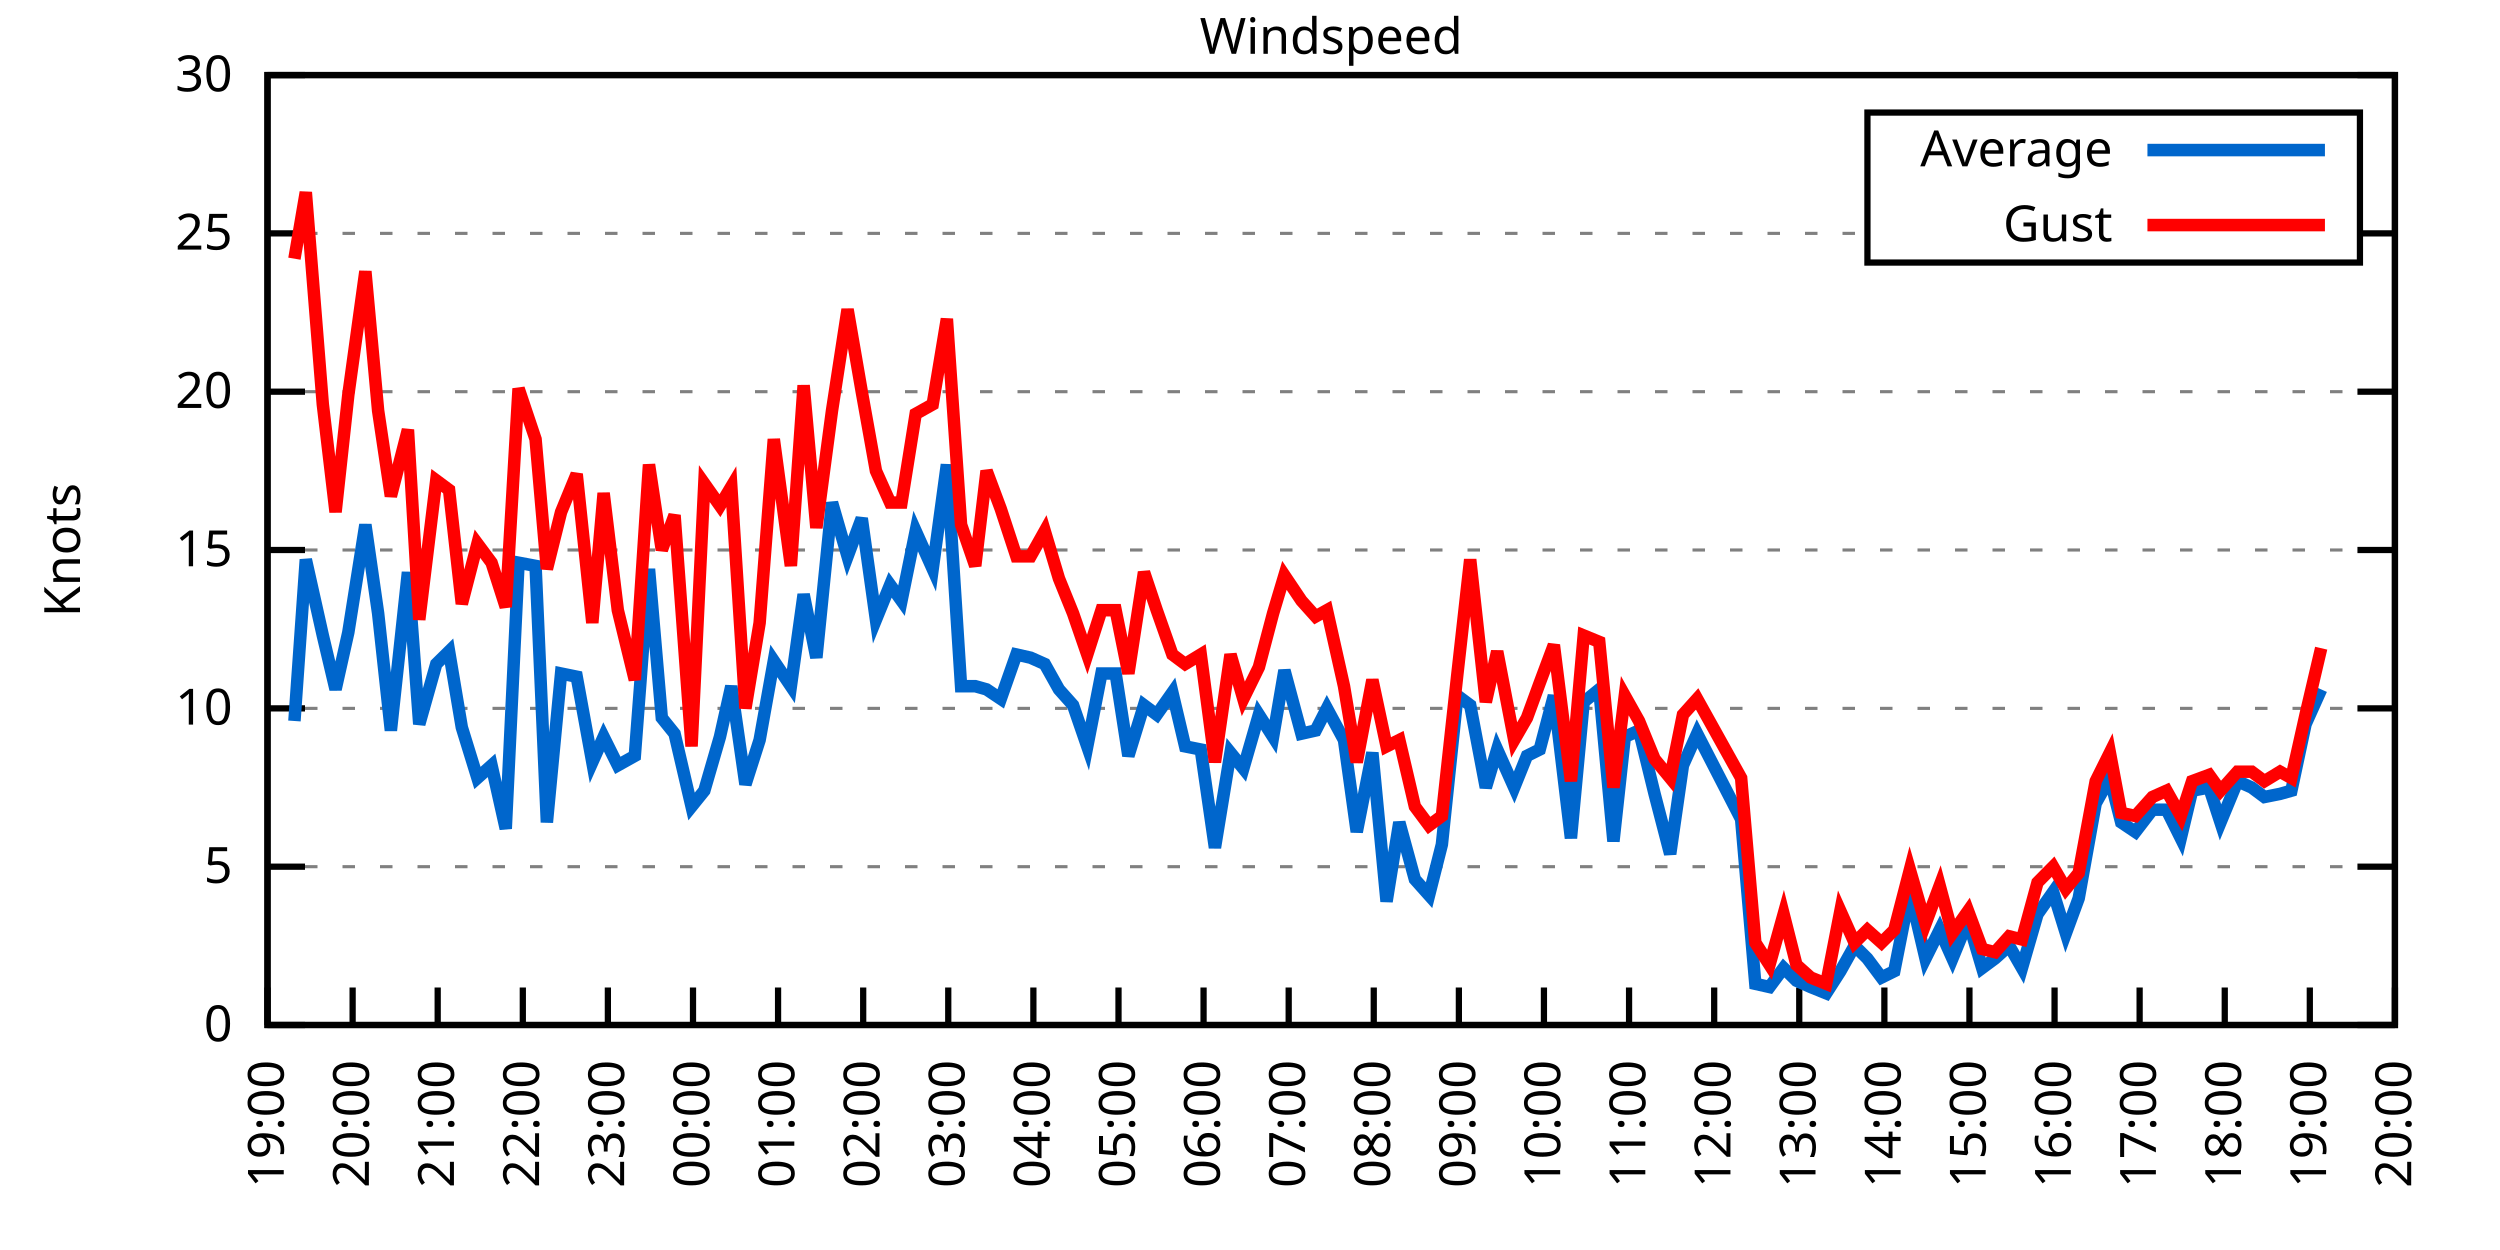
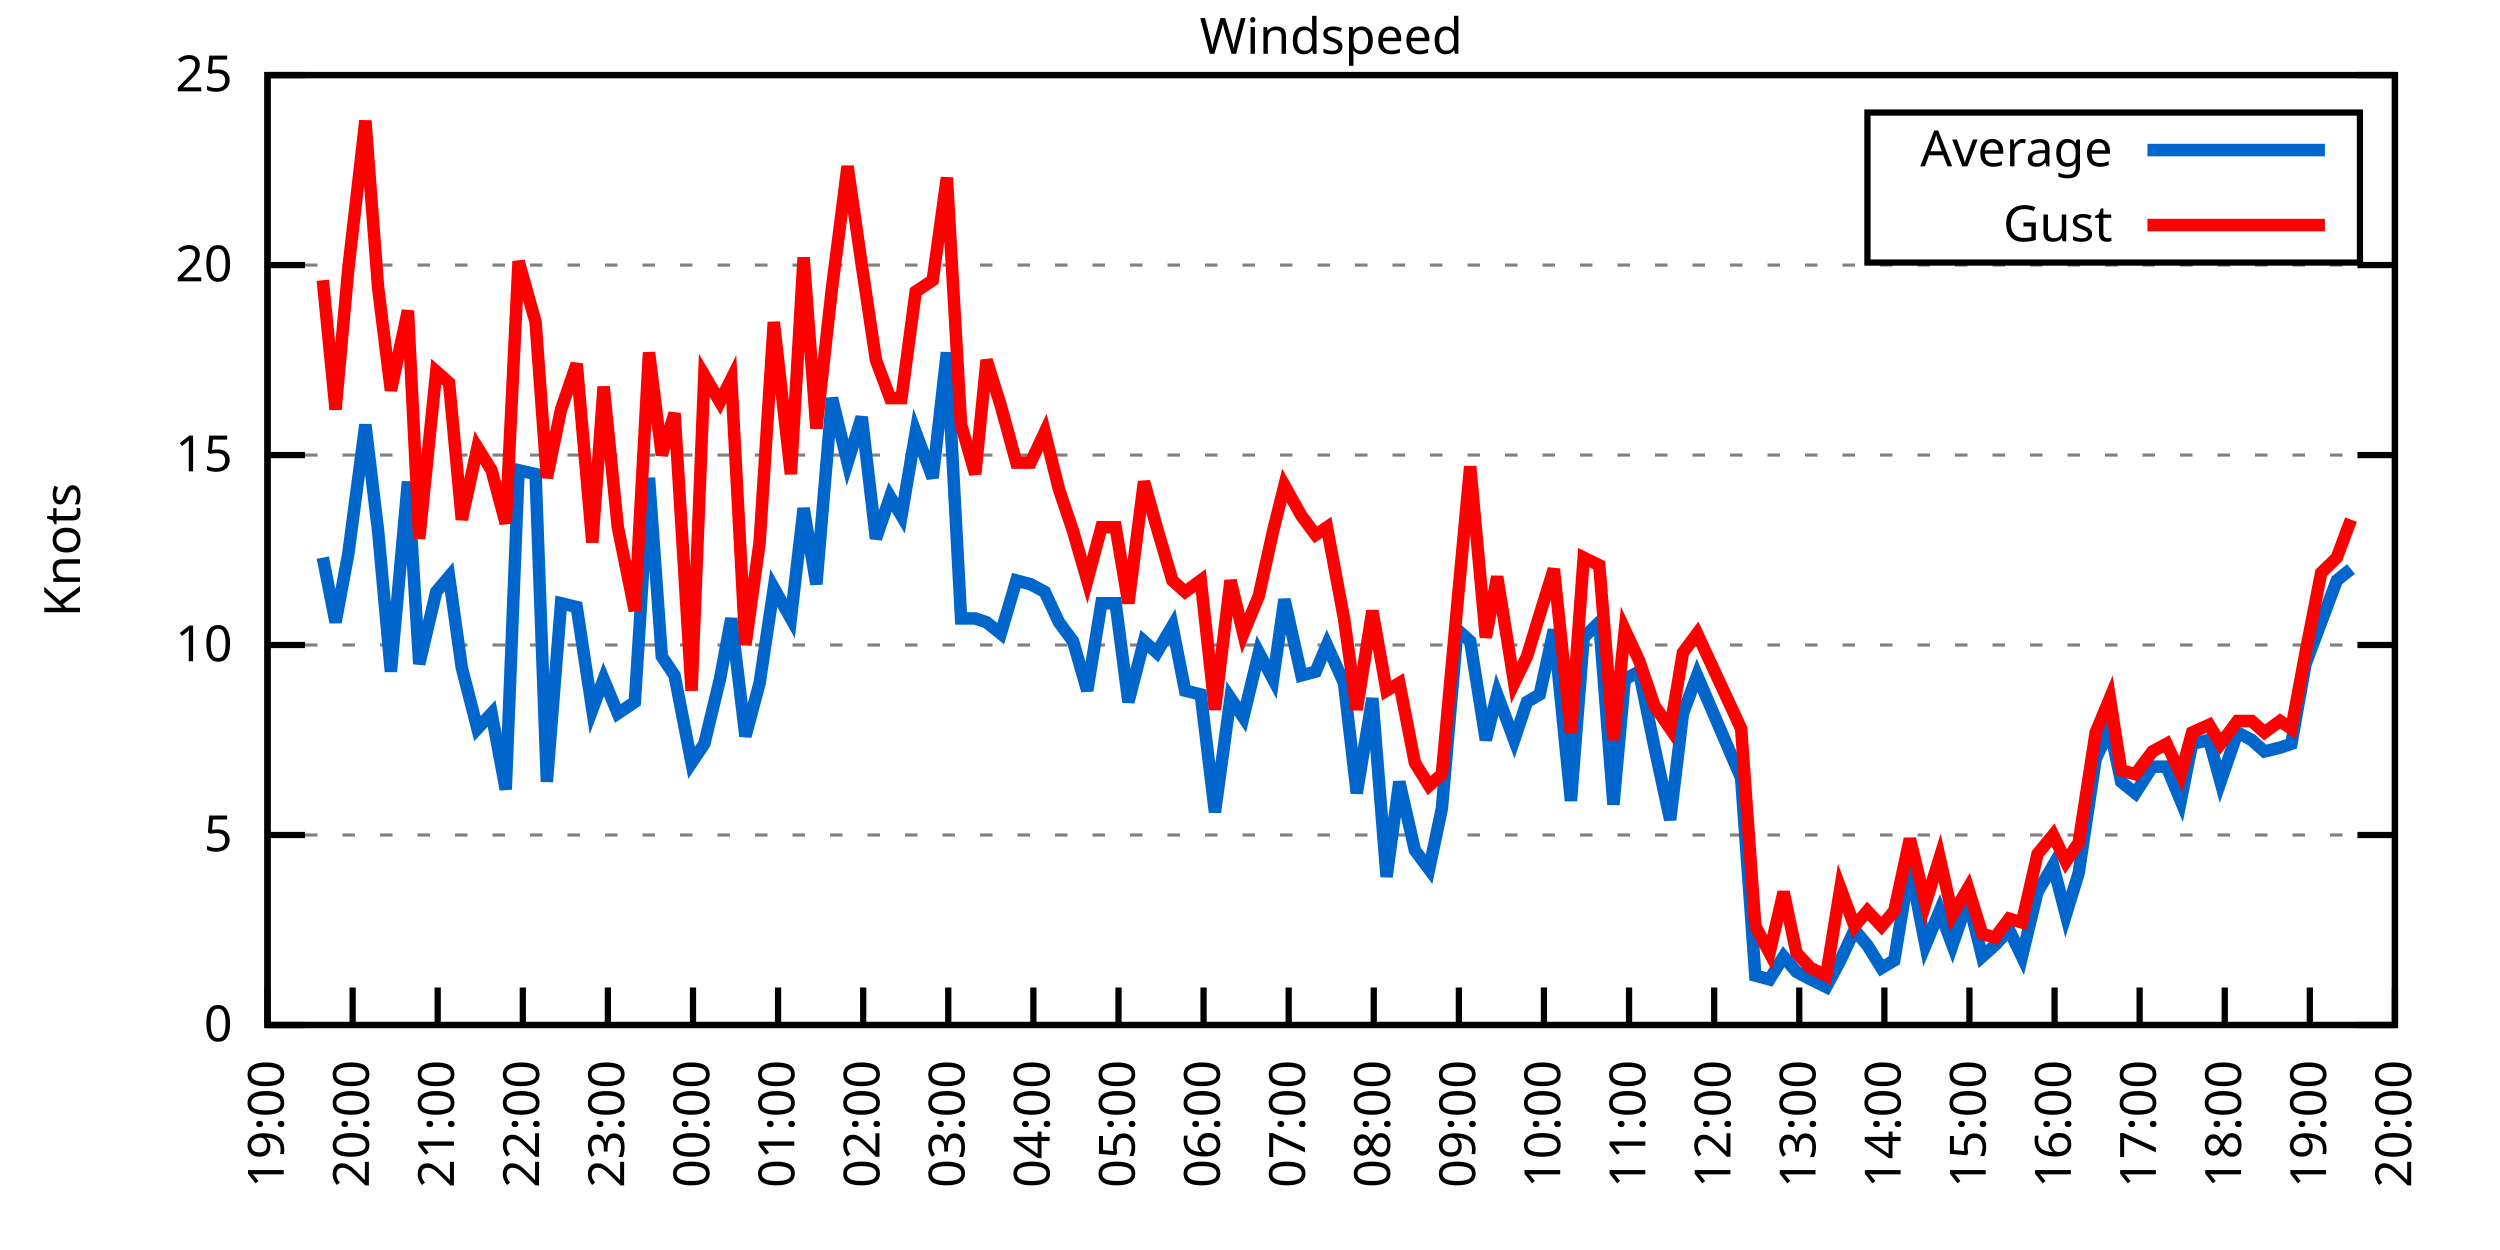
<svg xmlns="http://www.w3.org/2000/svg" xmlns:xlink="http://www.w3.org/1999/xlink" width="400" height="200" viewBox="0 0 400 200">
  <g id="gnuplot_canvas">
    <rect x="0" y="0" width="400" height="200" fill="none" />
    <defs>
      <circle id="gpDot" r="0.5" stroke-width="0.5" stroke="currentColor" />
      <path id="gpPt0" stroke-width="0.333" stroke="currentColor" d="M-1,0 h2 M0,-1 v2" />
      <path id="gpPt1" stroke-width="0.333" stroke="currentColor" d="M-1,-1 L1,1 M1,-1 L-1,1" />
      <path id="gpPt2" stroke-width="0.333" stroke="currentColor" d="M-1,0 L1,0 M0,-1 L0,1 M-1,-1 L1,1 M-1,1 L1,-1" />
      <rect id="gpPt3" stroke-width="0.333" stroke="currentColor" x="-1" y="-1" width="2" height="2" />
      <rect id="gpPt4" stroke-width="0.333" stroke="currentColor" fill="currentColor" x="-1" y="-1" width="2" height="2" />
      <circle id="gpPt5" stroke-width="0.333" stroke="currentColor" cx="0" cy="0" r="1" />
      <use xlink:href="#gpPt5" id="gpPt6" fill="currentColor" stroke="none" />
      <path id="gpPt7" stroke-width="0.333" stroke="currentColor" d="M0,-1.33 L-1.33,0.67 L1.33,0.67 z" />
      <use xlink:href="#gpPt7" id="gpPt8" fill="currentColor" stroke="none" />
      <use xlink:href="#gpPt7" id="gpPt9" stroke="currentColor" transform="rotate(180)" />
      <use xlink:href="#gpPt9" id="gpPt10" fill="currentColor" stroke="none" />
      <use xlink:href="#gpPt3" id="gpPt11" stroke="currentColor" transform="rotate(45)" />
      <use xlink:href="#gpPt11" id="gpPt12" fill="currentColor" stroke="none" />
      <path id="gpPt13" stroke-width="0.333" stroke="currentColor" d="M0,1.330 L1.265,0.411 L0.782,-1.067 L-0.782,-1.076 L-1.265,0.411 z" />
      <use xlink:href="#gpPt13" id="gpPt14" fill="currentColor" stroke="none" />
      <filter id="textbox" filterUnits="objectBoundingBox" x="0" y="0" height="1" width="1">
        <feFlood flood-color="white" flood-opacity="1" result="bgnd" />
        <feComposite in="SourceGraphic" in2="bgnd" operator="atop" />
      </filter>
      <filter id="greybox" filterUnits="objectBoundingBox" x="0" y="0" height="1" width="1">
        <feFlood flood-color="lightgrey" flood-opacity="1" result="grey" />
        <feComposite in="SourceGraphic" in2="grey" operator="atop" />
      </filter>
    </defs>
    <g fill="none" color="white" stroke="currentColor" stroke-width="1.00" stroke-linecap="butt" stroke-linejoin="miter">
</g>
    <g fill="none" color="black" stroke="currentColor" stroke-width="1.00" stroke-linecap="butt" stroke-linejoin="miter">
      <g stroke="none" shape-rendering="crispEdges">
        <polygon fill="rgb(255, 255, 255)" points="42.80,164.00 383.18,164.00 383.18,12.02 42.80,12.02 " />
      </g>
    </g>
    <g fill="none" color="black" stroke="currentColor" stroke-width="1.00" stroke-linecap="butt" stroke-linejoin="miter">
</g>
    <g fill="none" color="black" stroke="black" stroke-width="0.50" stroke-linecap="butt" stroke-linejoin="miter">
</g>
    <g fill="none" color="gray" stroke="currentColor" stroke-width="0.50" stroke-linecap="butt" stroke-linejoin="miter">
      <path stroke="gray" stroke-dasharray="2,4" class="gridline" d="M42.80,164.00 L383.19,164.00  " />
    </g>
    <g fill="none" color="gray" stroke="gray" stroke-width="1.00" stroke-linecap="butt" stroke-linejoin="miter">
</g>
    <g fill="none" color="black" stroke="currentColor" stroke-width="1.00" stroke-linecap="butt" stroke-linejoin="miter">
      <path stroke="black" d="M42.80,164.00 L48.80,164.00 M383.19,164.00 L377.19,164.00  " />
      <g transform="translate(37.20,166.60)" stroke="none" fill="black" font-family="Sans" font-size="8.00" text-anchor="end">
        <text>
          <tspan font-family="Sans"> 0</tspan>
        </text>
      </g>
    </g>
    <g fill="none" color="black" stroke="currentColor" stroke-width="1.00" stroke-linecap="butt" stroke-linejoin="miter">
</g>
    <g fill="none" color="black" stroke="black" stroke-width="0.50" stroke-linecap="butt" stroke-linejoin="miter">
</g>
    <g fill="none" color="gray" stroke="currentColor" stroke-width="0.50" stroke-linecap="butt" stroke-linejoin="miter">
-       <path stroke="gray" stroke-dasharray="2,4" class="gridline" d="M42.80,138.67 L383.19,138.67  " />
-     </g>
-     <g fill="none" color="gray" stroke="gray" stroke-width="1.00" stroke-linecap="butt" stroke-linejoin="miter">
- </g>
-     <g fill="none" color="black" stroke="currentColor" stroke-width="1.00" stroke-linecap="butt" stroke-linejoin="miter">
-       <path stroke="black" d="M42.80,138.67 L48.80,138.67 M383.19,138.67 L377.19,138.67  " />
-       <g transform="translate(37.20,141.27)" stroke="none" fill="black" font-family="Sans" font-size="8.00" text-anchor="end">
+       <path stroke="gray" stroke-dasharray="2,4" class="gridline" d="M42.80,133.60 L383.19,133.60  " />
+     </g>
+     <g fill="none" color="gray" stroke="gray" stroke-width="1.00" stroke-linecap="butt" stroke-linejoin="miter">
+ </g>
+     <g fill="none" color="black" stroke="currentColor" stroke-width="1.00" stroke-linecap="butt" stroke-linejoin="miter">
+       <path stroke="black" d="M42.80,133.60 L48.80,133.60 M383.19,133.60 L377.19,133.60  " />
+       <g transform="translate(37.20,136.20)" stroke="none" fill="black" font-family="Sans" font-size="8.00" text-anchor="end">
        <text>
          <tspan font-family="Sans"> 5</tspan>
        </text>
      </g>
    </g>
    <g fill="none" color="black" stroke="currentColor" stroke-width="1.00" stroke-linecap="butt" stroke-linejoin="miter">
</g>
    <g fill="none" color="black" stroke="black" stroke-width="0.50" stroke-linecap="butt" stroke-linejoin="miter">
</g>
    <g fill="none" color="gray" stroke="currentColor" stroke-width="0.50" stroke-linecap="butt" stroke-linejoin="miter">
-       <path stroke="gray" stroke-dasharray="2,4" class="gridline" d="M42.80,113.34 L383.19,113.34  " />
-     </g>
-     <g fill="none" color="gray" stroke="gray" stroke-width="1.00" stroke-linecap="butt" stroke-linejoin="miter">
- </g>
-     <g fill="none" color="black" stroke="currentColor" stroke-width="1.00" stroke-linecap="butt" stroke-linejoin="miter">
-       <path stroke="black" d="M42.80,113.34 L48.80,113.34 M383.19,113.34 L377.19,113.34  " />
-       <g transform="translate(37.20,115.94)" stroke="none" fill="black" font-family="Sans" font-size="8.00" text-anchor="end">
+       <path stroke="gray" stroke-dasharray="2,4" class="gridline" d="M42.80,103.20 L383.19,103.20  " />
+     </g>
+     <g fill="none" color="gray" stroke="gray" stroke-width="1.00" stroke-linecap="butt" stroke-linejoin="miter">
+ </g>
+     <g fill="none" color="black" stroke="currentColor" stroke-width="1.00" stroke-linecap="butt" stroke-linejoin="miter">
+       <path stroke="black" d="M42.80,103.20 L48.80,103.20 M383.19,103.20 L377.19,103.20  " />
+       <g transform="translate(37.20,105.80)" stroke="none" fill="black" font-family="Sans" font-size="8.00" text-anchor="end">
        <text>
          <tspan font-family="Sans"> 10</tspan>
        </text>
      </g>
    </g>
    <g fill="none" color="black" stroke="currentColor" stroke-width="1.00" stroke-linecap="butt" stroke-linejoin="miter">
</g>
    <g fill="none" color="black" stroke="black" stroke-width="0.50" stroke-linecap="butt" stroke-linejoin="miter">
</g>
    <g fill="none" color="gray" stroke="currentColor" stroke-width="0.50" stroke-linecap="butt" stroke-linejoin="miter">
-       <path stroke="gray" stroke-dasharray="2,4" class="gridline" d="M42.80,88.00 L383.19,88.00  " />
-     </g>
-     <g fill="none" color="gray" stroke="gray" stroke-width="1.00" stroke-linecap="butt" stroke-linejoin="miter">
- </g>
-     <g fill="none" color="black" stroke="currentColor" stroke-width="1.00" stroke-linecap="butt" stroke-linejoin="miter">
-       <path stroke="black" d="M42.80,88.00 L48.80,88.00 M383.19,88.00 L377.19,88.00  " />
-       <g transform="translate(37.20,90.60)" stroke="none" fill="black" font-family="Sans" font-size="8.00" text-anchor="end">
+       <path stroke="gray" stroke-dasharray="2,4" class="gridline" d="M42.80,72.81 L383.19,72.81  " />
+     </g>
+     <g fill="none" color="gray" stroke="gray" stroke-width="1.00" stroke-linecap="butt" stroke-linejoin="miter">
+ </g>
+     <g fill="none" color="black" stroke="currentColor" stroke-width="1.00" stroke-linecap="butt" stroke-linejoin="miter">
+       <path stroke="black" d="M42.80,72.81 L48.80,72.81 M383.19,72.81 L377.19,72.81  " />
+       <g transform="translate(37.20,75.41)" stroke="none" fill="black" font-family="Sans" font-size="8.00" text-anchor="end">
        <text>
          <tspan font-family="Sans"> 15</tspan>
        </text>
      </g>
    </g>
    <g fill="none" color="black" stroke="currentColor" stroke-width="1.00" stroke-linecap="butt" stroke-linejoin="miter">
</g>
    <g fill="none" color="black" stroke="black" stroke-width="0.50" stroke-linecap="butt" stroke-linejoin="miter">
</g>
    <g fill="none" color="gray" stroke="currentColor" stroke-width="0.50" stroke-linecap="butt" stroke-linejoin="miter">
-       <path stroke="gray" stroke-dasharray="2,4" class="gridline" d="M42.80,62.67 L383.19,62.67  " />
-     </g>
-     <g fill="none" color="gray" stroke="gray" stroke-width="1.00" stroke-linecap="butt" stroke-linejoin="miter">
- </g>
-     <g fill="none" color="black" stroke="currentColor" stroke-width="1.00" stroke-linecap="butt" stroke-linejoin="miter">
-       <path stroke="black" d="M42.80,62.67 L48.80,62.67 M383.19,62.67 L377.19,62.67  " />
-       <g transform="translate(37.20,65.27)" stroke="none" fill="black" font-family="Sans" font-size="8.00" text-anchor="end">
+       <path stroke="gray" stroke-dasharray="2,4" class="gridline" d="M42.80,42.41 L383.19,42.41  " />
+     </g>
+     <g fill="none" color="gray" stroke="gray" stroke-width="1.00" stroke-linecap="butt" stroke-linejoin="miter">
+ </g>
+     <g fill="none" color="black" stroke="currentColor" stroke-width="1.00" stroke-linecap="butt" stroke-linejoin="miter">
+       <path stroke="black" d="M42.80,42.41 L48.80,42.41 M383.19,42.41 L377.19,42.41  " />
+       <g transform="translate(37.20,45.01)" stroke="none" fill="black" font-family="Sans" font-size="8.00" text-anchor="end">
        <text>
          <tspan font-family="Sans"> 20</tspan>
-         </text>
-       </g>
-     </g>
-     <g fill="none" color="black" stroke="currentColor" stroke-width="1.00" stroke-linecap="butt" stroke-linejoin="miter">
- </g>
-     <g fill="none" color="black" stroke="black" stroke-width="0.50" stroke-linecap="butt" stroke-linejoin="miter">
- </g>
-     <g fill="none" color="gray" stroke="currentColor" stroke-width="0.50" stroke-linecap="butt" stroke-linejoin="miter">
-       <path stroke="gray" stroke-dasharray="2,4" class="gridline" d="M42.80,37.34 L298.79,37.34 M377.59,37.34 L383.19,37.34  " />
-     </g>
-     <g fill="none" color="gray" stroke="gray" stroke-width="1.00" stroke-linecap="butt" stroke-linejoin="miter">
- </g>
-     <g fill="none" color="black" stroke="currentColor" stroke-width="1.00" stroke-linecap="butt" stroke-linejoin="miter">
-       <path stroke="black" d="M42.80,37.34 L48.80,37.34 M383.19,37.34 L377.19,37.34  " />
-       <g transform="translate(37.20,39.94)" stroke="none" fill="black" font-family="Sans" font-size="8.00" text-anchor="end">
-         <text>
-           <tspan font-family="Sans"> 25</tspan>
        </text>
      </g>
    </g>
    <g fill="none" color="black" stroke="currentColor" stroke-width="1.00" stroke-linecap="butt" stroke-linejoin="miter">
</g>
    <g fill="none" color="black" stroke="black" stroke-width="0.50" stroke-linecap="butt" stroke-linejoin="miter">
</g>
    <g fill="none" color="gray" stroke="currentColor" stroke-width="0.50" stroke-linecap="butt" stroke-linejoin="miter">
      <path stroke="gray" stroke-dasharray="2,4" class="gridline" d="M42.80,12.01 L383.19,12.01  " />
    </g>
    <g fill="none" color="gray" stroke="gray" stroke-width="1.00" stroke-linecap="butt" stroke-linejoin="miter">
</g>
    <g fill="none" color="black" stroke="currentColor" stroke-width="1.00" stroke-linecap="butt" stroke-linejoin="miter">
      <path stroke="black" d="M42.80,12.01 L48.80,12.01 M383.19,12.01 L377.19,12.01  " />
      <g transform="translate(37.20,14.61)" stroke="none" fill="black" font-family="Sans" font-size="8.00" text-anchor="end">
        <text>
-           <tspan font-family="Sans"> 30</tspan>
+           <tspan font-family="Sans"> 25</tspan>
        </text>
      </g>
    </g>
    <g fill="none" color="black" stroke="currentColor" stroke-width="1.00" stroke-linecap="butt" stroke-linejoin="miter">
      <path stroke="black" d="M42.80,164.00 L42.80,158.00  " />
      <g transform="translate(45.40,169.60) rotate(270.00)" stroke="none" fill="black" font-family="Sans" font-size="8.00" text-anchor="end">
        <text>
          <tspan font-family="Sans">19:00</tspan>
        </text>
      </g>
    </g>
    <g fill="none" color="black" stroke="currentColor" stroke-width="1.00" stroke-linecap="butt" stroke-linejoin="miter">
      <path stroke="black" d="M56.42,164.00 L56.42,158.00  " />
      <g transform="translate(59.02,169.60) rotate(270.00)" stroke="none" fill="black" font-family="Sans" font-size="8.00" text-anchor="end">
        <text>
          <tspan font-family="Sans">20:00</tspan>
        </text>
      </g>
    </g>
    <g fill="none" color="black" stroke="currentColor" stroke-width="1.00" stroke-linecap="butt" stroke-linejoin="miter">
      <path stroke="black" d="M70.03,164.00 L70.03,158.00  " />
      <g transform="translate(72.63,169.60) rotate(270.00)" stroke="none" fill="black" font-family="Sans" font-size="8.00" text-anchor="end">
        <text>
          <tspan font-family="Sans">21:00</tspan>
        </text>
      </g>
    </g>
    <g fill="none" color="black" stroke="currentColor" stroke-width="1.00" stroke-linecap="butt" stroke-linejoin="miter">
      <path stroke="black" d="M83.65,164.00 L83.65,158.00  " />
      <g transform="translate(86.25,169.60) rotate(270.00)" stroke="none" fill="black" font-family="Sans" font-size="8.00" text-anchor="end">
        <text>
          <tspan font-family="Sans">22:00</tspan>
        </text>
      </g>
    </g>
    <g fill="none" color="black" stroke="currentColor" stroke-width="1.00" stroke-linecap="butt" stroke-linejoin="miter">
      <path stroke="black" d="M97.26,164.00 L97.26,158.00  " />
      <g transform="translate(99.86,169.60) rotate(270.00)" stroke="none" fill="black" font-family="Sans" font-size="8.00" text-anchor="end">
        <text>
          <tspan font-family="Sans">23:00</tspan>
        </text>
      </g>
    </g>
    <g fill="none" color="black" stroke="currentColor" stroke-width="1.00" stroke-linecap="butt" stroke-linejoin="miter">
      <path stroke="black" d="M110.88,164.00 L110.88,158.00  " />
      <g transform="translate(113.48,169.60) rotate(270.00)" stroke="none" fill="black" font-family="Sans" font-size="8.00" text-anchor="end">
        <text>
          <tspan font-family="Sans">00:00</tspan>
        </text>
      </g>
    </g>
    <g fill="none" color="black" stroke="currentColor" stroke-width="1.00" stroke-linecap="butt" stroke-linejoin="miter">
      <path stroke="black" d="M124.49,164.00 L124.49,158.00  " />
      <g transform="translate(127.09,169.60) rotate(270.00)" stroke="none" fill="black" font-family="Sans" font-size="8.00" text-anchor="end">
        <text>
          <tspan font-family="Sans">01:00</tspan>
        </text>
      </g>
    </g>
    <g fill="none" color="black" stroke="currentColor" stroke-width="1.00" stroke-linecap="butt" stroke-linejoin="miter">
      <path stroke="black" d="M138.11,164.00 L138.11,158.00  " />
      <g transform="translate(140.71,169.60) rotate(270.00)" stroke="none" fill="black" font-family="Sans" font-size="8.00" text-anchor="end">
        <text>
          <tspan font-family="Sans">02:00</tspan>
        </text>
      </g>
    </g>
    <g fill="none" color="black" stroke="currentColor" stroke-width="1.00" stroke-linecap="butt" stroke-linejoin="miter">
      <path stroke="black" d="M151.72,164.00 L151.72,158.00  " />
      <g transform="translate(154.32,169.60) rotate(270.00)" stroke="none" fill="black" font-family="Sans" font-size="8.00" text-anchor="end">
        <text>
          <tspan font-family="Sans">03:00</tspan>
        </text>
      </g>
    </g>
    <g fill="none" color="black" stroke="currentColor" stroke-width="1.00" stroke-linecap="butt" stroke-linejoin="miter">
      <path stroke="black" d="M165.34,164.00 L165.34,158.00  " />
      <g transform="translate(167.94,169.60) rotate(270.00)" stroke="none" fill="black" font-family="Sans" font-size="8.00" text-anchor="end">
        <text>
          <tspan font-family="Sans">04:00</tspan>
        </text>
      </g>
    </g>
    <g fill="none" color="black" stroke="currentColor" stroke-width="1.00" stroke-linecap="butt" stroke-linejoin="miter">
      <path stroke="black" d="M178.96,164.00 L178.96,158.00  " />
      <g transform="translate(181.56,169.60) rotate(270.00)" stroke="none" fill="black" font-family="Sans" font-size="8.00" text-anchor="end">
        <text>
          <tspan font-family="Sans">05:00</tspan>
        </text>
      </g>
    </g>
    <g fill="none" color="black" stroke="currentColor" stroke-width="1.00" stroke-linecap="butt" stroke-linejoin="miter">
      <path stroke="black" d="M192.57,164.00 L192.57,158.00  " />
      <g transform="translate(195.17,169.60) rotate(270.00)" stroke="none" fill="black" font-family="Sans" font-size="8.00" text-anchor="end">
        <text>
          <tspan font-family="Sans">06:00</tspan>
        </text>
      </g>
    </g>
    <g fill="none" color="black" stroke="currentColor" stroke-width="1.00" stroke-linecap="butt" stroke-linejoin="miter">
      <path stroke="black" d="M206.19,164.00 L206.19,158.00  " />
      <g transform="translate(208.79,169.60) rotate(270.00)" stroke="none" fill="black" font-family="Sans" font-size="8.00" text-anchor="end">
        <text>
          <tspan font-family="Sans">07:00</tspan>
        </text>
      </g>
    </g>
    <g fill="none" color="black" stroke="currentColor" stroke-width="1.00" stroke-linecap="butt" stroke-linejoin="miter">
      <path stroke="black" d="M219.80,164.00 L219.80,158.00  " />
      <g transform="translate(222.40,169.60) rotate(270.00)" stroke="none" fill="black" font-family="Sans" font-size="8.00" text-anchor="end">
        <text>
          <tspan font-family="Sans">08:00</tspan>
        </text>
      </g>
    </g>
    <g fill="none" color="black" stroke="currentColor" stroke-width="1.00" stroke-linecap="butt" stroke-linejoin="miter">
      <path stroke="black" d="M233.42,164.00 L233.42,158.00  " />
      <g transform="translate(236.02,169.60) rotate(270.00)" stroke="none" fill="black" font-family="Sans" font-size="8.00" text-anchor="end">
        <text>
          <tspan font-family="Sans">09:00</tspan>
        </text>
      </g>
    </g>
    <g fill="none" color="black" stroke="currentColor" stroke-width="1.00" stroke-linecap="butt" stroke-linejoin="miter">
      <path stroke="black" d="M247.03,164.00 L247.03,158.00  " />
      <g transform="translate(249.63,169.60) rotate(270.00)" stroke="none" fill="black" font-family="Sans" font-size="8.00" text-anchor="end">
        <text>
          <tspan font-family="Sans">10:00</tspan>
        </text>
      </g>
    </g>
    <g fill="none" color="black" stroke="currentColor" stroke-width="1.00" stroke-linecap="butt" stroke-linejoin="miter">
      <path stroke="black" d="M260.65,164.00 L260.65,158.00  " />
      <g transform="translate(263.25,169.60) rotate(270.00)" stroke="none" fill="black" font-family="Sans" font-size="8.00" text-anchor="end">
        <text>
          <tspan font-family="Sans">11:00</tspan>
        </text>
      </g>
    </g>
    <g fill="none" color="black" stroke="currentColor" stroke-width="1.00" stroke-linecap="butt" stroke-linejoin="miter">
      <path stroke="black" d="M274.27,164.00 L274.27,158.00  " />
      <g transform="translate(276.87,169.60) rotate(270.00)" stroke="none" fill="black" font-family="Sans" font-size="8.00" text-anchor="end">
        <text>
          <tspan font-family="Sans">12:00</tspan>
        </text>
      </g>
    </g>
    <g fill="none" color="black" stroke="currentColor" stroke-width="1.00" stroke-linecap="butt" stroke-linejoin="miter">
      <path stroke="black" d="M287.88,164.00 L287.88,158.00  " />
      <g transform="translate(290.48,169.60) rotate(270.00)" stroke="none" fill="black" font-family="Sans" font-size="8.00" text-anchor="end">
        <text>
          <tspan font-family="Sans">13:00</tspan>
        </text>
      </g>
    </g>
    <g fill="none" color="black" stroke="currentColor" stroke-width="1.00" stroke-linecap="butt" stroke-linejoin="miter">
      <path stroke="black" d="M301.50,164.00 L301.50,158.00  " />
      <g transform="translate(304.10,169.60) rotate(270.00)" stroke="none" fill="black" font-family="Sans" font-size="8.00" text-anchor="end">
        <text>
          <tspan font-family="Sans">14:00</tspan>
        </text>
      </g>
    </g>
    <g fill="none" color="black" stroke="currentColor" stroke-width="1.00" stroke-linecap="butt" stroke-linejoin="miter">
      <path stroke="black" d="M315.11,164.00 L315.11,158.00  " />
      <g transform="translate(317.71,169.60) rotate(270.00)" stroke="none" fill="black" font-family="Sans" font-size="8.00" text-anchor="end">
        <text>
          <tspan font-family="Sans">15:00</tspan>
        </text>
      </g>
    </g>
    <g fill="none" color="black" stroke="currentColor" stroke-width="1.00" stroke-linecap="butt" stroke-linejoin="miter">
      <path stroke="black" d="M328.73,164.00 L328.73,158.00  " />
      <g transform="translate(331.33,169.60) rotate(270.00)" stroke="none" fill="black" font-family="Sans" font-size="8.00" text-anchor="end">
        <text>
          <tspan font-family="Sans">16:00</tspan>
        </text>
      </g>
    </g>
    <g fill="none" color="black" stroke="currentColor" stroke-width="1.00" stroke-linecap="butt" stroke-linejoin="miter">
      <path stroke="black" d="M342.34,164.00 L342.34,158.00  " />
      <g transform="translate(344.94,169.60) rotate(270.00)" stroke="none" fill="black" font-family="Sans" font-size="8.00" text-anchor="end">
        <text>
          <tspan font-family="Sans">17:00</tspan>
        </text>
      </g>
    </g>
    <g fill="none" color="black" stroke="currentColor" stroke-width="1.00" stroke-linecap="butt" stroke-linejoin="miter">
      <path stroke="black" d="M355.96,164.00 L355.96,158.00  " />
      <g transform="translate(358.56,169.60) rotate(270.00)" stroke="none" fill="black" font-family="Sans" font-size="8.00" text-anchor="end">
        <text>
          <tspan font-family="Sans">18:00</tspan>
        </text>
      </g>
    </g>
    <g fill="none" color="black" stroke="currentColor" stroke-width="1.00" stroke-linecap="butt" stroke-linejoin="miter">
      <path stroke="black" d="M369.57,164.00 L369.57,158.00  " />
      <g transform="translate(372.17,169.60) rotate(270.00)" stroke="none" fill="black" font-family="Sans" font-size="8.00" text-anchor="end">
        <text>
          <tspan font-family="Sans">19:00</tspan>
        </text>
      </g>
    </g>
    <g fill="none" color="black" stroke="currentColor" stroke-width="1.00" stroke-linecap="butt" stroke-linejoin="miter">
      <path stroke="black" d="M383.19,164.00 L383.19,158.00  " />
      <g transform="translate(385.79,169.60) rotate(270.00)" stroke="none" fill="black" font-family="Sans" font-size="8.00" text-anchor="end">
        <text>
          <tspan font-family="Sans">20:00</tspan>
        </text>
      </g>
    </g>
    <g fill="none" color="black" stroke="currentColor" stroke-width="1.00" stroke-linecap="butt" stroke-linejoin="miter">
</g>
    <g fill="none" color="black" stroke="currentColor" stroke-width="1.00" stroke-linecap="butt" stroke-linejoin="miter">
      <path stroke="black" d="M42.80,12.01 L42.80,164.00 L383.19,164.00 L383.19,12.01 L42.80,12.01 Z  " />
    </g>
    <g fill="none" color="black" stroke="currentColor" stroke-width="1.00" stroke-linecap="butt" stroke-linejoin="miter">
</g>
    <g fill="none" color="black" stroke="currentColor" stroke-width="1.00" stroke-linecap="butt" stroke-linejoin="miter">
      <path stroke="black" d="M298.79,42.01 L298.79,18.01 L377.59,18.01 L377.59,42.01 L298.79,42.01 Z  " />
    </g>
    <g id="Windspeed_plot_1">
      <g fill="none" color="white" stroke="black" stroke-width="2.00" stroke-linecap="butt" stroke-linejoin="miter">
</g>
      <g fill="none" color="black" stroke="currentColor" stroke-width="2.00" stroke-linecap="butt" stroke-linejoin="miter">
        <g transform="translate(337.99,26.61)" stroke="none" fill="black" font-family="Sans" font-size="8.00" text-anchor="end">
          <text>
            <tspan font-family="Sans">Average</tspan>
          </text>
        </g>
      </g>
      <g fill="none" color="black" stroke="currentColor" stroke-width="2.00" stroke-linecap="butt" stroke-linejoin="miter">
-         <path stroke="rgb(  0, 102, 204)" d="M343.59,24.01 L371.99,24.01 M47.11,115.36 L48.93,89.52 L51.65,101.68 L53.69,110.30 L55.73,101.18 L58.46,83.95   L60.50,98.14 L62.54,116.88 L65.27,91.55 L67.08,115.87 L69.80,106.24 L71.85,104.22 L73.89,116.38 L76.39,124.48   L78.65,122.46 L80.92,132.59 L82.97,90.03 L85.69,90.54 L87.50,131.58 L89.77,107.76 L92.27,108.27 L94.77,121.95   L96.58,117.90 L98.85,122.46 L101.57,120.94 L103.84,91.04 L105.89,114.86 L107.93,117.39 L110.65,129.04 L112.69,126.51   L115.19,117.90 L117.01,109.79 L119.27,125.50 L121.54,118.40 L123.81,105.74 L126.54,109.79 L128.58,95.10 L130.62,105.23   L133.12,80.41 L135.61,89.02 L137.88,82.94 L140.15,99.15 L142.42,93.58 L144.24,96.11 L146.51,84.97 L149.23,91.04   L151.50,74.33 L153.77,109.79 L156.04,109.79 L157.85,110.30 L160.12,111.82 L162.62,104.72 L164.89,105.23 L167.16,106.24   L169.43,110.30 L171.69,112.83 L173.96,119.42 L176.23,107.76 L178.50,107.76 L180.54,120.94 L183.04,112.83 L185.08,114.35   L187.58,110.80 L189.62,119.42 L192.12,119.92 L194.39,135.63 L196.88,120.43 L198.93,122.96 L201.42,114.35 L203.69,117.90   L205.51,107.26 L208.23,117.39 L210.50,116.88 L212.31,113.34 L215.04,118.40 L217.08,133.10 L219.58,120.43 L221.85,144.24   L223.89,131.58 L226.38,140.69 L228.65,143.23 L230.70,135.12 L233.19,111.31 L235.23,112.83 L237.73,126.00 L239.55,119.92   L242.27,126.00 L244.31,120.94 L246.35,119.92 L248.62,111.31 L251.35,134.11 L253.39,112.32 L255.88,110.30 L258.15,134.62   L259.97,117.90 L262.24,116.88 L264.73,127.02 L267.23,136.64 L269.27,122.46 L271.54,117.39 L278.58,131.07 L280.85,157.41   L283.12,157.92 L285.38,154.88 L287.43,156.91 L289.70,157.92 L292.19,158.93 L294.46,155.39 L296.73,151.33 L298.77,153.36   L301.04,156.40 L303.08,155.39 L305.58,142.72 L308.08,153.36 L310.35,148.80 L312.39,153.36 L314.89,147.28 L317.15,154.88   L319.20,153.36 L321.47,151.33 L323.51,154.88 L326.00,146.27 L328.50,142.72 L330.54,149.31 L332.59,143.73 L335.31,128.54   L337.58,124.48 L339.39,131.58 L341.66,133.10 L344.39,129.55 L346.65,129.55 L348.92,134.11 L350.74,126.51 L353.46,126.00   L355.28,131.58 L358.00,124.99 L360.27,126.00 L362.31,127.52 L364.81,127.02 L366.62,126.51 L368.89,115.87 L371.39,110.30    " />
+         <path stroke="rgb(  0, 102, 204)" d="M343.59,24.01 L371.99,24.01 M51.65,89.22 L53.69,99.56 L55.73,88.61 L58.46,67.94 L60.50,84.97 L62.54,107.46   L65.27,77.06 L67.08,106.24 L69.80,94.69 L71.85,92.26 L73.89,106.85 L76.39,116.58 L78.65,114.15 L80.92,126.31   L82.97,75.24 L85.69,75.85 L87.50,125.09 L89.77,96.52 L92.27,97.12 L94.77,113.54 L96.58,108.68 L98.85,114.15   L101.57,112.32 L103.84,76.45 L105.89,105.03 L107.93,108.07 L110.65,122.05 L112.69,119.01 L115.19,108.68 L117.01,98.95   L119.27,117.80 L121.54,109.28 L123.81,94.08 L126.54,98.95 L128.58,81.32 L130.62,93.48 L133.12,63.69 L135.61,74.02   L137.88,66.73 L140.15,86.18 L142.42,79.49 L144.24,82.53 L146.51,69.16 L149.23,76.45 L151.50,56.39 L153.77,98.95   L156.04,98.95 L157.85,99.56 L160.12,101.38 L162.62,92.87 L164.89,93.48 L167.16,94.69 L169.43,99.56 L171.69,102.60   L173.96,110.50 L176.23,96.52 L178.50,96.52 L180.54,112.32 L183.04,102.60 L185.08,104.42 L187.58,100.16 L189.62,110.50   L192.12,111.11 L194.39,129.95 L196.88,111.72 L198.93,114.76 L201.42,104.42 L203.69,108.68 L205.51,95.91 L208.23,108.07   L210.50,107.46 L212.31,103.20 L215.04,109.28 L217.08,126.91 L219.58,111.72 L221.85,140.29 L223.89,125.09 L226.38,136.03   L228.65,139.07 L230.70,129.35 L233.19,100.77 L235.23,102.60 L237.73,118.40 L239.55,111.11 L242.27,118.40 L244.31,112.32   L246.35,111.11 L248.62,100.77 L251.35,128.13 L253.39,101.99 L255.88,99.56 L258.15,128.74 L259.97,108.68 L262.24,107.46   L264.73,119.62 L267.23,131.17 L269.27,114.15 L271.54,108.07 L278.58,124.48 L280.85,156.10 L283.12,156.70 L285.38,153.06   L287.43,155.49 L289.70,156.70 L292.19,157.92 L294.46,153.66 L296.73,148.80 L298.77,151.23 L301.04,154.88 L303.08,153.66   L305.58,138.47 L308.08,151.23 L310.35,145.76 L312.39,151.23 L314.89,143.94 L317.15,153.06 L319.20,151.23 L321.47,148.80   L323.51,153.06 L326.00,142.72 L328.50,138.47 L330.54,146.37 L332.59,139.68 L335.31,121.44 L337.58,116.58 L339.39,125.09   L341.66,126.91 L344.39,122.66 L346.65,122.66 L348.92,128.13 L350.74,119.01 L353.46,118.40 L355.28,125.09 L358.00,117.19   L360.27,118.40 L362.31,120.23 L364.81,119.62 L366.62,119.01 L368.89,106.24 L371.39,99.56 L373.89,92.87 L376.16,91.04    " />
      </g>
    </g>
    <g id="Windspeed_plot_2">
      <g fill="none" color="black" stroke="currentColor" stroke-width="2.00" stroke-linecap="butt" stroke-linejoin="miter">
        <g transform="translate(337.99,38.61)" stroke="none" fill="black" font-family="Sans" font-size="8.00" text-anchor="end">
          <text>
            <tspan font-family="Sans">Gust</tspan>
          </text>
        </g>
      </g>
      <g fill="none" color="black" stroke="currentColor" stroke-width="2.00" stroke-linecap="butt" stroke-linejoin="miter">
-         <path stroke="rgb(255,   0,   0)" d="M343.59,36.01 L371.99,36.01 M47.11,41.39 L48.93,30.76 L51.65,64.70 L53.69,81.93 L55.73,63.18 L58.46,43.42   L60.50,65.71 L62.54,79.39 L65.27,68.75 L67.08,99.15 L69.80,76.86 L71.85,78.38 L73.89,96.62 L76.39,86.99   L78.65,90.03 L80.92,97.12 L82.97,62.17 L85.69,70.27 L87.50,91.04 L89.77,81.93 L92.27,75.85 L94.77,99.66   L96.58,78.89 L98.85,97.63 L101.57,108.78 L103.84,74.33 L105.89,88.00 L107.93,82.43 L110.65,119.42 L112.69,77.37   L115.19,80.91 L117.01,77.87 L119.27,113.34 L121.54,99.66 L123.81,70.27 L126.54,90.54 L128.58,61.66 L130.62,84.46   L133.12,65.71 L135.61,49.50 L137.88,62.67 L140.15,75.34 L142.42,80.41 L144.24,80.41 L146.51,66.22 L149.23,64.70   L151.50,51.02 L153.77,83.95 L156.04,90.54 L157.85,75.34 L160.12,81.42 L162.62,89.02 L164.89,89.02 L167.16,84.97   L169.43,92.56 L171.69,98.14 L173.96,104.72 L176.23,97.63 L178.50,97.63 L180.54,107.76 L183.04,91.55 L185.08,97.63   L187.58,104.72 L189.62,106.24 L192.12,104.72 L194.39,121.95 L196.88,104.72 L198.93,111.82 L201.42,106.75 L203.69,98.14   L205.51,92.06 L208.23,96.11 L210.50,98.64 L212.31,97.63 L215.04,109.79 L217.08,121.95 L219.58,108.78 L221.85,119.42   L223.89,118.40 L226.38,129.04 L228.65,132.08 L230.70,130.56 L233.19,107.76 L235.23,89.52 L237.73,112.32 L239.55,104.22   L242.27,118.40 L244.31,114.86 L246.35,109.28 L248.62,103.20 L251.35,124.99 L253.39,101.68 L255.88,102.70 L258.15,126.00   L259.97,111.31 L262.24,115.36 L264.73,121.44 L267.23,124.48 L269.27,114.35 L271.54,111.82 L278.58,124.48 L280.85,150.83   L283.12,154.37 L285.38,146.27 L287.43,154.37 L289.70,156.40 L292.19,157.41 L294.46,145.76 L296.73,150.83 L298.77,148.80   L301.04,150.83 L303.08,148.80 L305.58,139.17 L308.08,147.79 L310.35,141.71 L312.39,149.31 L314.89,145.76 L317.15,151.84   L319.20,152.35 L321.47,149.81 L323.51,150.32 L326.00,141.20 L328.50,138.67 L330.54,142.21 L332.59,139.68 L335.31,124.99   L337.58,120.43 L339.39,130.06 L341.66,130.56 L344.39,127.52 L346.65,126.51 L348.92,130.56 L350.74,124.99 L353.46,123.98   L355.28,126.51 L358.00,123.47 L360.27,123.47 L362.31,124.99 L364.81,123.47 L366.62,124.48 L368.89,114.35 L371.39,103.71    " />
+         <path stroke="rgb(255,   0,   0)" d="M343.59,36.01 L371.99,36.01 M51.65,44.84 L53.69,65.51 L55.73,43.02 L58.46,19.31 L60.50,46.06 L62.54,62.47   L65.27,49.70 L67.08,86.18 L69.80,59.43 L71.85,61.25 L73.89,83.14 L76.39,71.59 L78.65,75.24 L80.92,83.75   L82.97,41.80 L85.69,51.53 L87.50,76.45 L89.77,65.51 L92.27,58.21 L94.77,86.79 L96.58,61.86 L98.85,84.36   L101.57,97.73 L103.84,56.39 L105.89,72.81 L107.93,66.12 L110.65,110.50 L112.69,60.04 L115.19,64.29 L117.01,60.65   L119.27,103.20 L121.54,86.79 L123.81,51.53 L126.54,75.85 L128.58,41.19 L130.62,68.55 L133.12,46.06 L135.61,26.60   L137.88,42.41 L140.15,57.61 L142.42,63.69 L144.24,63.69 L146.51,46.66 L149.23,44.84 L151.50,28.42 L153.77,67.94   L156.04,75.85 L157.85,57.61 L160.12,64.90 L162.62,74.02 L164.89,74.02 L167.16,69.16 L169.43,78.28 L171.69,84.97   L173.96,92.87 L176.23,84.36 L178.50,84.36 L180.54,96.52 L183.04,77.06 L185.08,84.36 L187.58,92.87 L189.62,94.69   L192.12,92.87 L194.39,113.54 L196.88,92.87 L198.93,101.38 L201.42,95.30 L203.69,84.97 L205.51,77.67 L208.23,82.53   L210.50,85.57 L212.31,84.36 L215.04,98.95 L217.08,113.54 L219.58,97.73 L221.85,110.50 L223.89,109.28 L226.38,122.05   L228.65,125.70 L230.70,123.87 L233.19,96.52 L235.23,74.63 L237.73,101.99 L239.55,92.26 L242.27,109.28 L244.31,105.03   L246.35,98.34 L248.62,91.04 L251.35,117.19 L253.39,89.22 L255.88,90.44 L258.15,118.40 L259.97,100.77 L262.24,105.64   L264.73,112.93 L267.23,116.58 L269.27,104.42 L271.54,101.38 L278.58,116.58 L280.85,148.19 L283.12,152.45 L285.38,142.72   L287.43,152.45 L289.70,154.88 L292.19,156.10 L294.46,142.11 L296.73,148.19 L298.77,145.76 L301.04,148.19 L303.08,145.76   L305.58,134.21 L308.08,144.55 L310.35,137.25 L312.39,146.37 L314.89,142.11 L317.15,149.41 L319.20,150.02 L321.47,146.98   L323.51,147.59 L326.00,136.64 L328.50,133.60 L330.54,137.86 L332.59,134.82 L335.31,117.19 L337.58,111.72 L339.39,123.27   L341.66,123.87 L344.39,120.23 L346.65,119.01 L348.92,123.87 L350.74,117.19 L353.46,115.97 L355.28,119.01 L358.00,115.36   L360.27,115.36 L362.31,117.19 L364.81,115.36 L366.62,116.58 L368.89,104.42 L371.39,91.65 L373.89,89.22 L376.16,83.14    " />
      </g>
    </g>
    <g fill="none" color="black" stroke="currentColor" stroke-width="2.00" stroke-linecap="butt" stroke-linejoin="miter">
</g>
    <g fill="none" color="black" stroke="black" stroke-width="1.00" stroke-linecap="butt" stroke-linejoin="miter">
</g>
    <g fill="none" color="black" stroke="currentColor" stroke-width="1.00" stroke-linecap="butt" stroke-linejoin="miter">
      <path stroke="black" d="M42.80,12.01 L42.80,164.00 L383.19,164.00 L383.19,12.01 L42.80,12.01 Z  " />
      <g transform="translate(12.80,88.01) rotate(270.00)" stroke="none" fill="black" font-family="Sans" font-size="8.00" text-anchor="middle">
        <text>
          <tspan font-family="Sans">Knots</tspan>
        </text>
      </g>
    </g>
    <g fill="none" color="black" stroke="currentColor" stroke-width="1.00" stroke-linecap="butt" stroke-linejoin="miter">
</g>
    <g fill="none" color="black" stroke="currentColor" stroke-width="1.00" stroke-linecap="butt" stroke-linejoin="miter">
      <g transform="translate(212.99,8.61)" stroke="none" fill="black" font-family="Sans" font-size="8.00" text-anchor="middle">
        <text>
          <tspan font-family="Sans">Windspeed</tspan>
        </text>
      </g>
    </g>
    <g fill="none" color="black" stroke="currentColor" stroke-width="1.00" stroke-linecap="butt" stroke-linejoin="miter">
</g>
  </g>
</svg>
